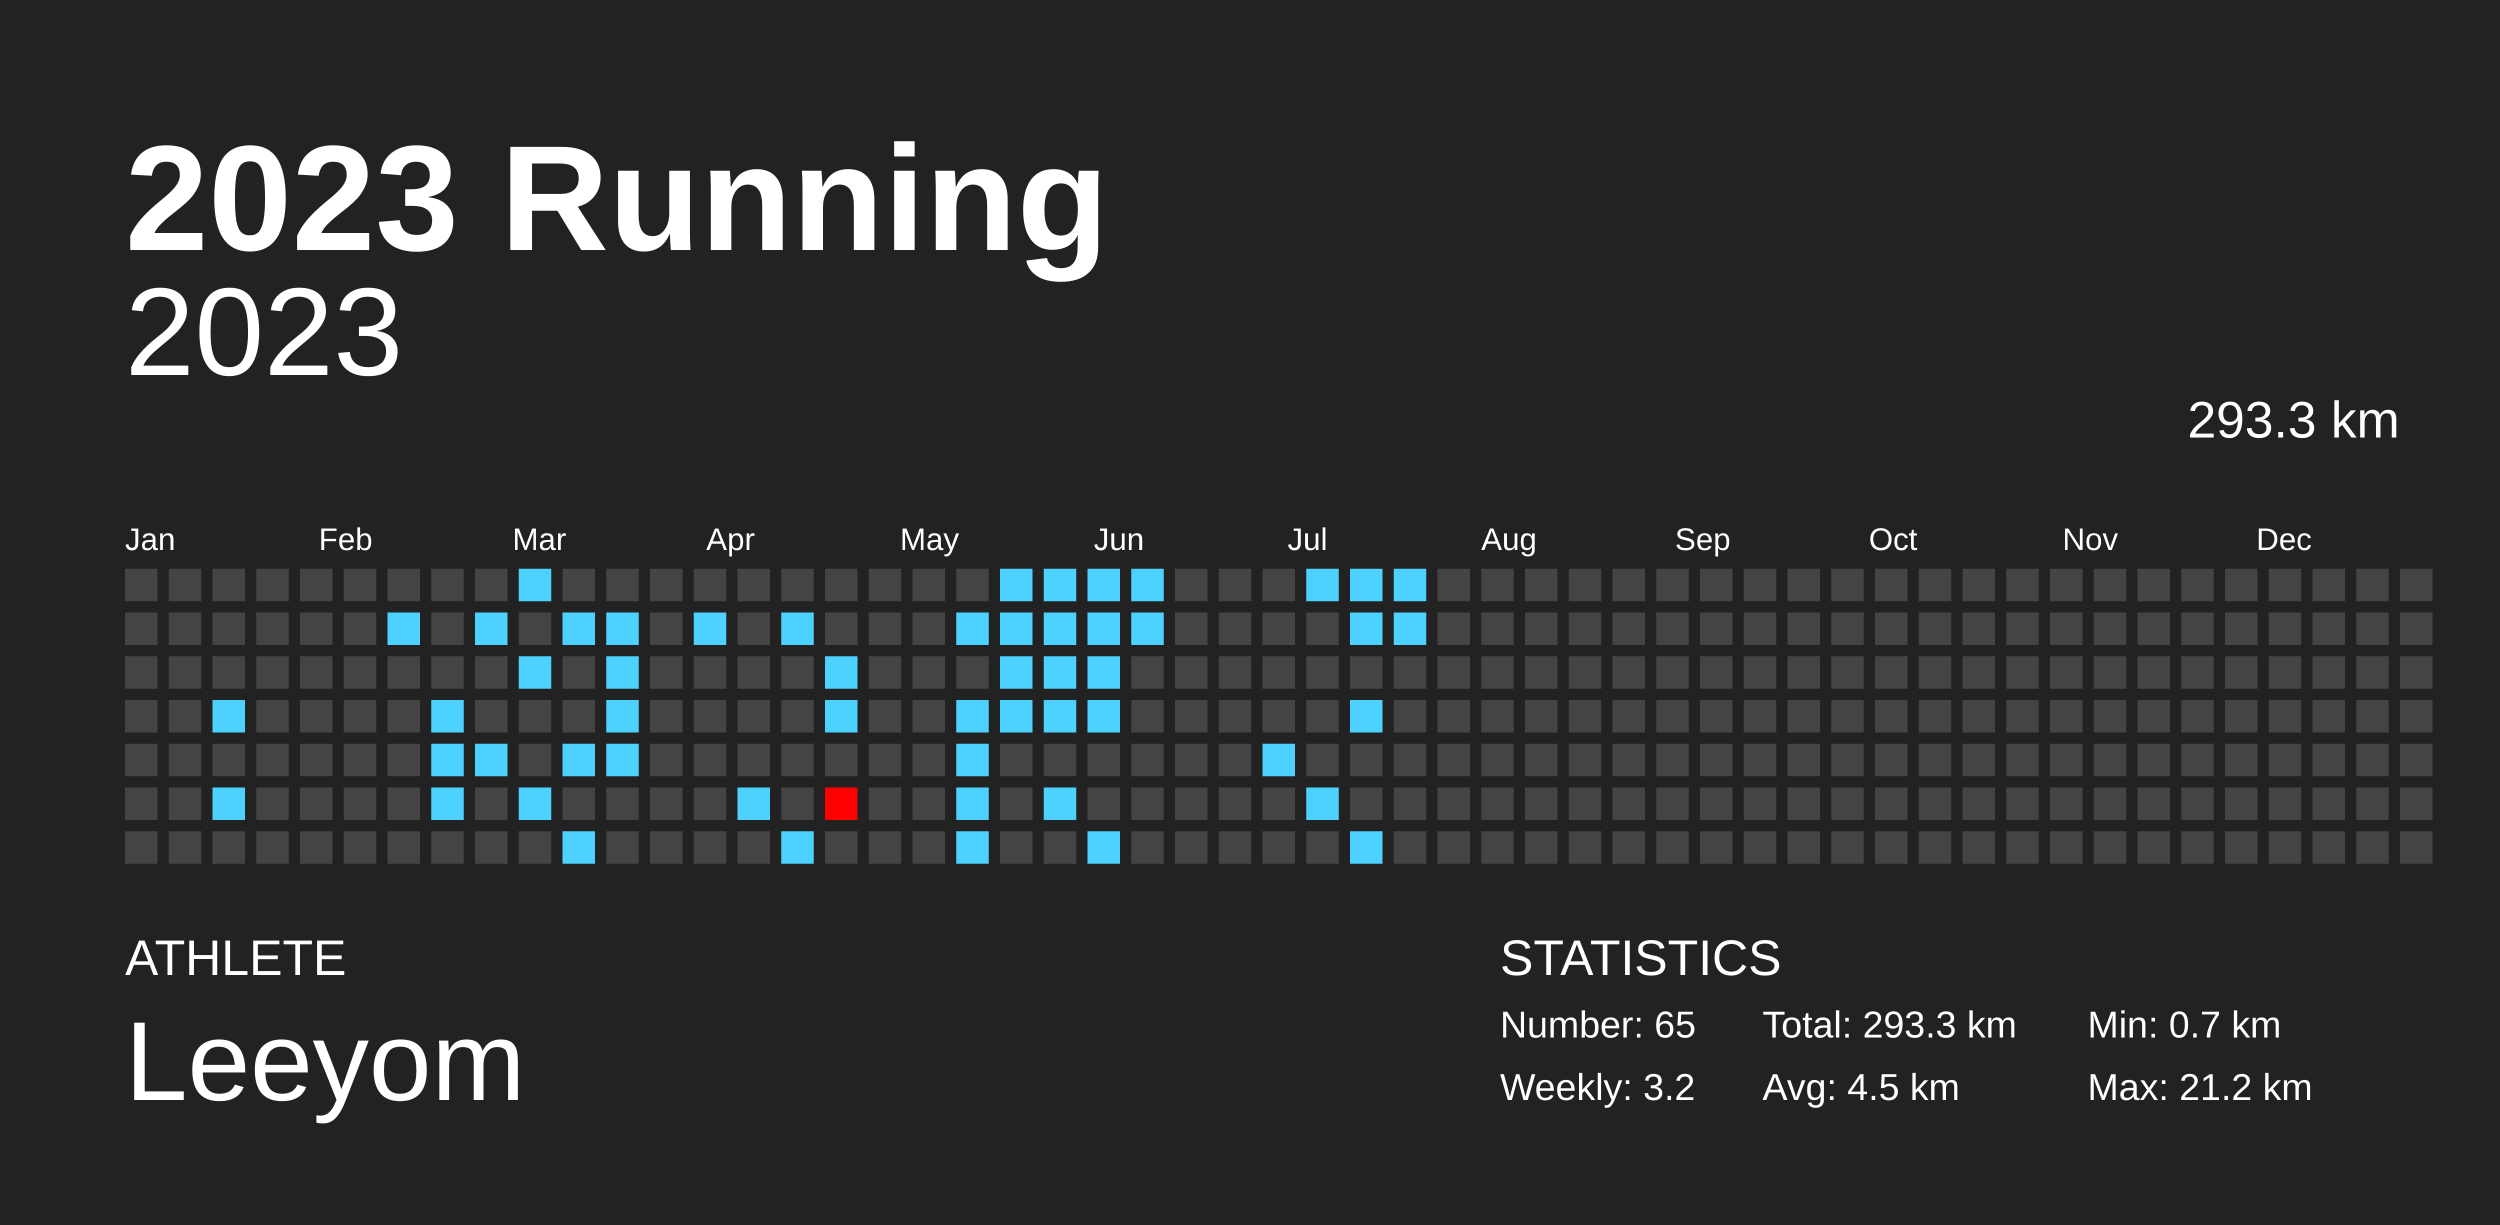
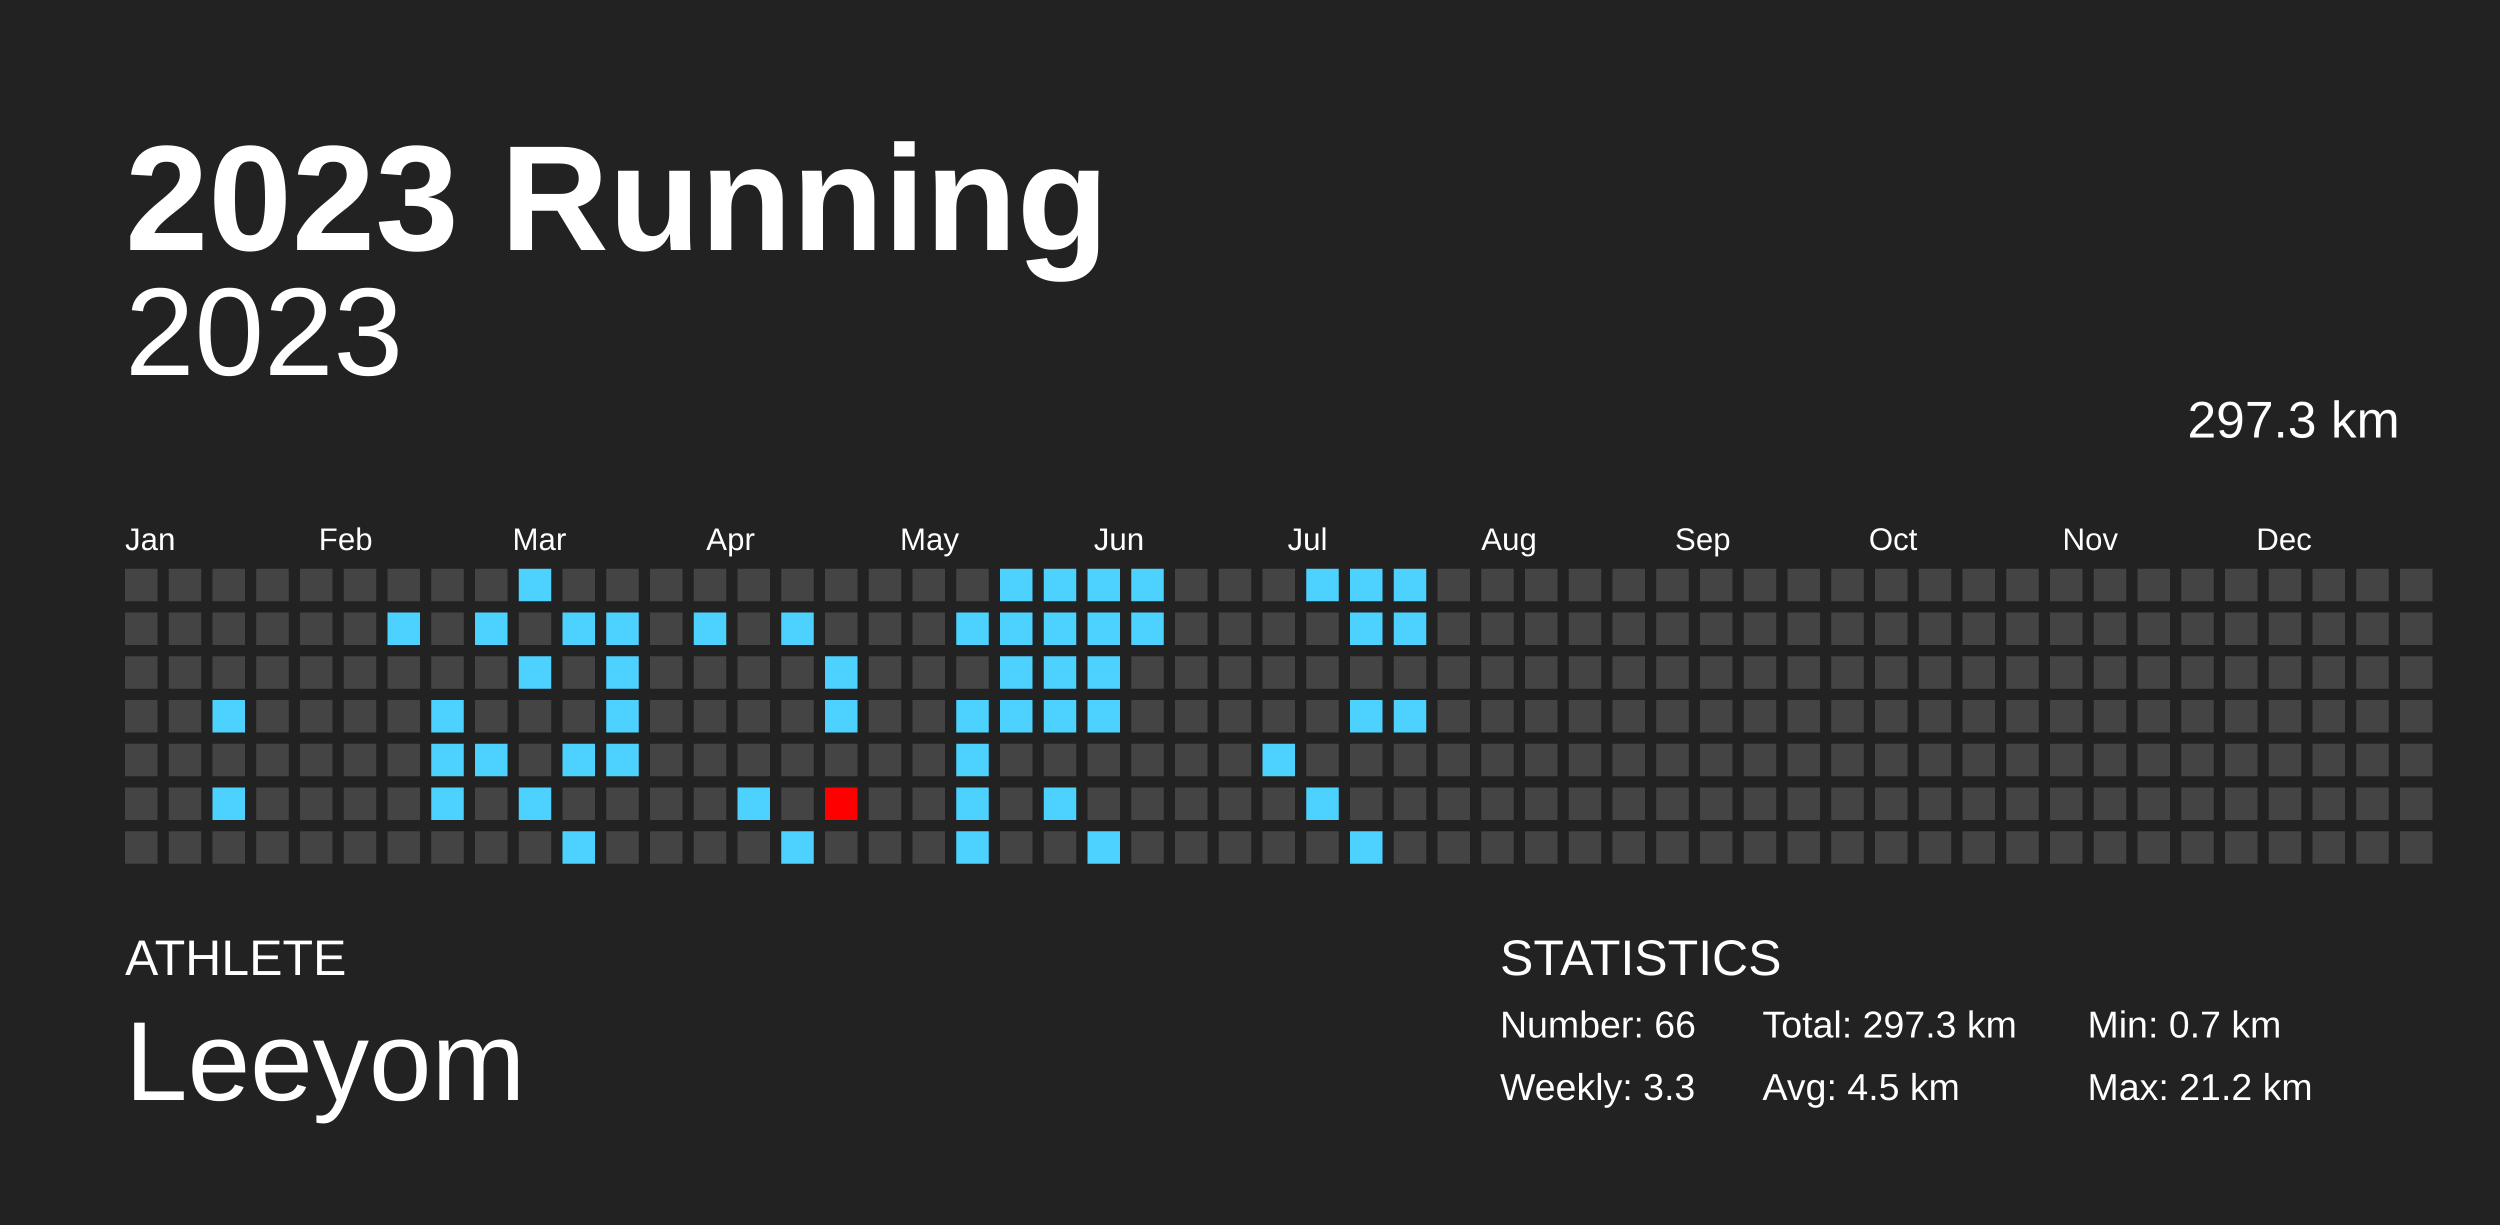
<svg xmlns="http://www.w3.org/2000/svg" baseProfile="full" height="98mm" version="1.1" viewBox="0,0,200,98" width="200mm">
  <defs />
  <rect fill="#222222" height="98" width="200" x="0" y="0" />
  <text fill="#FFFFFF" style="font-size:12px; font-family:Arial; font-weight:bold;" x="10" y="20">2023 Running</text>
  <text fill="#FFFFFF" style="font-size:4px; font-family:Arial" x="10" y="78">ATHLETE</text>
  <text fill="#FFFFFF" style="font-size:9px; font-family:Arial" x="10" y="88">Leeyom</text>
  <text fill="#FFFFFF" style="font-size:4px; font-family:Arial" x="120" y="78">STATISTICS</text>
-   <text fill="#FFFFFF" style="font-size:3px; font-family:Arial" x="120" y="83">Number: 65</text>
-   <text fill="#FFFFFF" style="font-size:3px; font-family:Arial" x="120" y="88">Weekly: 3.2</text>
-   <text fill="#FFFFFF" style="font-size:3px; font-family:Arial" x="141" y="83">Total: 293.3 km</text>
+   <text fill="#FFFFFF" style="font-size:3px; font-family:Arial" x="120" y="83">Number: 66</text>
+   <text fill="#FFFFFF" style="font-size:3px; font-family:Arial" x="120" y="88">Weekly: 3.3</text>
+   <text fill="#FFFFFF" style="font-size:3px; font-family:Arial" x="141" y="83">Total: 297.3 km</text>
  <text fill="#FFFFFF" style="font-size:3px; font-family:Arial" x="141" y="88">Avg: 4.5 km</text>
  <text fill="#FFFFFF" style="font-size:3px; font-family:Arial" x="167" y="83">Min: 0.7 km</text>
  <text fill="#FFFFFF" style="font-size:3px; font-family:Arial" x="167" y="88">Max: 21.2 km</text>
  <text alignment-baseline="hanging" fill="#FFFFFF" style="font-size:10.0px; font-family:Arial;" x="10" y="30">2023</text>
-   <text alignment-baseline="hanging" fill="#FFFFFF" style="font-size:4.125px; font-family:Arial;" x="175" y="35">293.3 km</text>
+   <text alignment-baseline="hanging" fill="#FFFFFF" style="font-size:4.125px; font-family:Arial;" x="175" y="35">297.3 km</text>
  <text fill="#FFFFFF" style="font-size:2.5px; font-family:Arial" x="10.0" y="44">Jan</text>
  <text fill="#FFFFFF" style="font-size:2.5px; font-family:Arial" x="25.5" y="44">Feb</text>
  <text fill="#FFFFFF" style="font-size:2.5px; font-family:Arial" x="41.0" y="44">Mar</text>
  <text fill="#FFFFFF" style="font-size:2.5px; font-family:Arial" x="56.5" y="44">Apr</text>
  <text fill="#FFFFFF" style="font-size:2.5px; font-family:Arial" x="72.0" y="44">May</text>
  <text fill="#FFFFFF" style="font-size:2.5px; font-family:Arial" x="87.5" y="44">Jun</text>
  <text fill="#FFFFFF" style="font-size:2.5px; font-family:Arial" x="103.0" y="44">Jul</text>
  <text fill="#FFFFFF" style="font-size:2.5px; font-family:Arial" x="118.5" y="44">Aug</text>
  <text fill="#FFFFFF" style="font-size:2.5px; font-family:Arial" x="134.0" y="44">Sep</text>
  <text fill="#FFFFFF" style="font-size:2.5px; font-family:Arial" x="149.5" y="44">Oct</text>
  <text fill="#FFFFFF" style="font-size:2.5px; font-family:Arial" x="165.0" y="44">Nov</text>
  <text fill="#FFFFFF" style="font-size:2.5px; font-family:Arial" x="180.5" y="44">Dec</text>
  <rect fill="#444444" height="2.6" width="2.6" x="10.0" y="45.5" />
  <rect fill="#444444" height="2.6" width="2.6" x="10.0" y="49.0" />
  <rect fill="#444444" height="2.6" width="2.6" x="10.0" y="52.5" />
  <rect fill="#444444" height="2.6" width="2.6" x="10.0" y="56.0" />
  <rect fill="#444444" height="2.6" width="2.6" x="10.0" y="59.5" />
  <rect fill="#444444" height="2.6" width="2.6" x="10.0" y="63.0" />
  <rect fill="#444444" height="2.6" width="2.6" x="10.0" y="66.5" />
  <rect fill="#444444" height="2.6" width="2.6" x="13.5" y="45.5" />
  <rect fill="#444444" height="2.6" width="2.6" x="13.5" y="49.0" />
  <rect fill="#444444" height="2.6" width="2.6" x="13.5" y="52.5" />
  <rect fill="#444444" height="2.6" width="2.6" x="13.5" y="56.0" />
  <rect fill="#444444" height="2.6" width="2.6" x="13.5" y="59.5" />
  <rect fill="#444444" height="2.6" width="2.6" x="13.5" y="63.0" />
  <rect fill="#444444" height="2.6" width="2.6" x="13.5" y="66.5" />
  <rect fill="#444444" height="2.6" width="2.6" x="17.0" y="45.5" />
  <rect fill="#444444" height="2.6" width="2.6" x="17.0" y="49.0" />
  <rect fill="#444444" height="2.6" width="2.6" x="17.0" y="52.5" />
  <rect fill="#4dd2ff" height="2.6" width="2.6" x="17.0" y="56.0" />
  <rect fill="#444444" height="2.6" width="2.6" x="17.0" y="59.5" />
  <rect fill="#4dd2ff" height="2.6" width="2.6" x="17.0" y="63.0" />
  <rect fill="#444444" height="2.6" width="2.6" x="17.0" y="66.5" />
  <rect fill="#444444" height="2.6" width="2.6" x="20.5" y="45.5" />
  <rect fill="#444444" height="2.6" width="2.6" x="20.5" y="49.0" />
  <rect fill="#444444" height="2.6" width="2.6" x="20.5" y="52.5" />
  <rect fill="#444444" height="2.6" width="2.6" x="20.5" y="56.0" />
  <rect fill="#444444" height="2.6" width="2.6" x="20.5" y="59.5" />
  <rect fill="#444444" height="2.6" width="2.6" x="20.5" y="63.0" />
  <rect fill="#444444" height="2.6" width="2.6" x="20.5" y="66.5" />
  <rect fill="#444444" height="2.6" width="2.6" x="24.0" y="45.5" />
  <rect fill="#444444" height="2.6" width="2.6" x="24.0" y="49.0" />
  <rect fill="#444444" height="2.6" width="2.6" x="24.0" y="52.5" />
  <rect fill="#444444" height="2.6" width="2.6" x="24.0" y="56.0" />
  <rect fill="#444444" height="2.6" width="2.6" x="24.0" y="59.5" />
  <rect fill="#444444" height="2.6" width="2.6" x="24.0" y="63.0" />
  <rect fill="#444444" height="2.6" width="2.6" x="24.0" y="66.5" />
  <rect fill="#444444" height="2.6" width="2.6" x="27.5" y="45.5" />
  <rect fill="#444444" height="2.6" width="2.6" x="27.5" y="49.0" />
  <rect fill="#444444" height="2.6" width="2.6" x="27.5" y="52.5" />
  <rect fill="#444444" height="2.6" width="2.6" x="27.5" y="56.0" />
  <rect fill="#444444" height="2.6" width="2.6" x="27.5" y="59.5" />
  <rect fill="#444444" height="2.6" width="2.6" x="27.5" y="63.0" />
  <rect fill="#444444" height="2.6" width="2.6" x="27.5" y="66.5" />
  <rect fill="#444444" height="2.6" width="2.6" x="31.0" y="45.5" />
  <rect fill="#4dd2ff" height="2.6" width="2.6" x="31.0" y="49.0" />
  <rect fill="#444444" height="2.6" width="2.6" x="31.0" y="52.5" />
  <rect fill="#444444" height="2.6" width="2.6" x="31.0" y="56.0" />
  <rect fill="#444444" height="2.6" width="2.6" x="31.0" y="59.5" />
  <rect fill="#444444" height="2.6" width="2.6" x="31.0" y="63.0" />
  <rect fill="#444444" height="2.6" width="2.6" x="31.0" y="66.5" />
  <rect fill="#444444" height="2.6" width="2.6" x="34.5" y="45.5" />
  <rect fill="#444444" height="2.6" width="2.6" x="34.5" y="49.0" />
  <rect fill="#444444" height="2.6" width="2.6" x="34.5" y="52.5" />
  <rect fill="#4dd2ff" height="2.6" width="2.6" x="34.5" y="56.0" />
  <rect fill="#4dd2ff" height="2.6" width="2.6" x="34.5" y="59.5" />
  <rect fill="#4dd2ff" height="2.6" width="2.6" x="34.5" y="63.0" />
  <rect fill="#444444" height="2.6" width="2.6" x="34.5" y="66.5" />
  <rect fill="#444444" height="2.6" width="2.6" x="38.0" y="45.5" />
  <rect fill="#4dd2ff" height="2.6" width="2.6" x="38.0" y="49.0" />
  <rect fill="#444444" height="2.6" width="2.6" x="38.0" y="52.5" />
  <rect fill="#444444" height="2.6" width="2.6" x="38.0" y="56.0" />
  <rect fill="#4dd2ff" height="2.6" width="2.6" x="38.0" y="59.5" />
  <rect fill="#444444" height="2.6" width="2.6" x="38.0" y="63.0" />
  <rect fill="#444444" height="2.6" width="2.6" x="38.0" y="66.5" />
  <rect fill="#4dd2ff" height="2.6" width="2.6" x="41.5" y="45.5" />
  <rect fill="#444444" height="2.6" width="2.6" x="41.5" y="49.0" />
  <rect fill="#4dd2ff" height="2.6" width="2.6" x="41.5" y="52.5" />
  <rect fill="#444444" height="2.6" width="2.6" x="41.5" y="56.0" />
  <rect fill="#444444" height="2.6" width="2.6" x="41.5" y="59.5" />
  <rect fill="#4dd2ff" height="2.6" width="2.6" x="41.5" y="63.0" />
  <rect fill="#444444" height="2.6" width="2.6" x="41.5" y="66.5" />
  <rect fill="#444444" height="2.6" width="2.6" x="45.0" y="45.5" />
  <rect fill="#4dd2ff" height="2.6" width="2.6" x="45.0" y="49.0" />
  <rect fill="#444444" height="2.6" width="2.6" x="45.0" y="52.5" />
  <rect fill="#444444" height="2.6" width="2.6" x="45.0" y="56.0" />
  <rect fill="#4dd2ff" height="2.6" width="2.6" x="45.0" y="59.5" />
  <rect fill="#444444" height="2.6" width="2.6" x="45.0" y="63.0" />
  <rect fill="#4dd2ff" height="2.6" width="2.6" x="45.0" y="66.5" />
  <rect fill="#444444" height="2.6" width="2.6" x="48.5" y="45.5" />
  <rect fill="#4dd2ff" height="2.6" width="2.6" x="48.5" y="49.0" />
  <rect fill="#4dd2ff" height="2.6" width="2.6" x="48.5" y="52.5" />
  <rect fill="#4dd2ff" height="2.6" width="2.6" x="48.5" y="56.0" />
  <rect fill="#4dd2ff" height="2.6" width="2.6" x="48.5" y="59.5" />
  <rect fill="#444444" height="2.6" width="2.6" x="48.5" y="63.0" />
  <rect fill="#444444" height="2.6" width="2.6" x="48.5" y="66.5" />
  <rect fill="#444444" height="2.6" width="2.6" x="52.0" y="45.5" />
  <rect fill="#444444" height="2.6" width="2.6" x="52.0" y="49.0" />
  <rect fill="#444444" height="2.6" width="2.6" x="52.0" y="52.5" />
  <rect fill="#444444" height="2.6" width="2.6" x="52.0" y="56.0" />
  <rect fill="#444444" height="2.6" width="2.6" x="52.0" y="59.5" />
  <rect fill="#444444" height="2.6" width="2.6" x="52.0" y="63.0" />
  <rect fill="#444444" height="2.6" width="2.6" x="52.0" y="66.5" />
  <rect fill="#444444" height="2.6" width="2.6" x="55.5" y="45.5" />
  <rect fill="#4dd2ff" height="2.6" width="2.6" x="55.5" y="49.0" />
  <rect fill="#444444" height="2.6" width="2.6" x="55.5" y="52.5" />
  <rect fill="#444444" height="2.6" width="2.6" x="55.5" y="56.0" />
  <rect fill="#444444" height="2.6" width="2.6" x="55.5" y="59.5" />
  <rect fill="#444444" height="2.6" width="2.6" x="55.5" y="63.0" />
  <rect fill="#444444" height="2.6" width="2.6" x="55.5" y="66.5" />
  <rect fill="#444444" height="2.6" width="2.6" x="59.0" y="45.5" />
  <rect fill="#444444" height="2.6" width="2.6" x="59.0" y="49.0" />
  <rect fill="#444444" height="2.6" width="2.6" x="59.0" y="52.5" />
  <rect fill="#444444" height="2.6" width="2.6" x="59.0" y="56.0" />
  <rect fill="#444444" height="2.6" width="2.6" x="59.0" y="59.5" />
  <rect fill="#4dd2ff" height="2.6" width="2.6" x="59.0" y="63.0" />
  <rect fill="#444444" height="2.6" width="2.6" x="59.0" y="66.5" />
  <rect fill="#444444" height="2.6" width="2.6" x="62.5" y="45.5" />
  <rect fill="#4dd2ff" height="2.6" width="2.6" x="62.5" y="49.0" />
  <rect fill="#444444" height="2.6" width="2.6" x="62.5" y="52.5" />
  <rect fill="#444444" height="2.6" width="2.6" x="62.5" y="56.0" />
  <rect fill="#444444" height="2.6" width="2.6" x="62.5" y="59.5" />
  <rect fill="#444444" height="2.6" width="2.6" x="62.5" y="63.0" />
  <rect fill="#4dd2ff" height="2.6" width="2.6" x="62.5" y="66.5" />
  <rect fill="#444444" height="2.6" width="2.6" x="66.0" y="45.5" />
  <rect fill="#444444" height="2.6" width="2.6" x="66.0" y="49.0" />
  <rect fill="#4dd2ff" height="2.6" width="2.6" x="66.0" y="52.5" />
  <rect fill="#4dd2ff" height="2.6" width="2.6" x="66.0" y="56.0" />
  <rect fill="#444444" height="2.6" width="2.6" x="66.0" y="59.5" />
  <rect fill="red" height="2.6" width="2.6" x="66.0" y="63.0" />
  <rect fill="#444444" height="2.6" width="2.6" x="66.0" y="66.5" />
  <rect fill="#444444" height="2.6" width="2.6" x="69.5" y="45.5" />
  <rect fill="#444444" height="2.6" width="2.6" x="69.5" y="49.0" />
  <rect fill="#444444" height="2.6" width="2.6" x="69.5" y="52.5" />
  <rect fill="#444444" height="2.6" width="2.6" x="69.5" y="56.0" />
  <rect fill="#444444" height="2.6" width="2.6" x="69.5" y="59.5" />
  <rect fill="#444444" height="2.6" width="2.6" x="69.5" y="63.0" />
  <rect fill="#444444" height="2.6" width="2.6" x="69.5" y="66.5" />
  <rect fill="#444444" height="2.6" width="2.6" x="73.0" y="45.5" />
  <rect fill="#444444" height="2.6" width="2.6" x="73.0" y="49.0" />
  <rect fill="#444444" height="2.6" width="2.6" x="73.0" y="52.5" />
  <rect fill="#444444" height="2.6" width="2.6" x="73.0" y="56.0" />
  <rect fill="#444444" height="2.6" width="2.6" x="73.0" y="59.5" />
  <rect fill="#444444" height="2.6" width="2.6" x="73.0" y="63.0" />
  <rect fill="#444444" height="2.6" width="2.6" x="73.0" y="66.5" />
  <rect fill="#444444" height="2.6" width="2.6" x="76.5" y="45.5" />
  <rect fill="#4dd2ff" height="2.6" width="2.6" x="76.5" y="49.0" />
  <rect fill="#444444" height="2.6" width="2.6" x="76.5" y="52.5" />
  <rect fill="#4dd2ff" height="2.6" width="2.6" x="76.5" y="56.0" />
  <rect fill="#4dd2ff" height="2.6" width="2.6" x="76.5" y="59.5" />
  <rect fill="#4dd2ff" height="2.6" width="2.6" x="76.5" y="63.0" />
  <rect fill="#4dd2ff" height="2.6" width="2.6" x="76.5" y="66.5" />
  <rect fill="#4dd2ff" height="2.6" width="2.6" x="80.0" y="45.5" />
  <rect fill="#4dd2ff" height="2.6" width="2.6" x="80.0" y="49.0" />
  <rect fill="#4dd2ff" height="2.6" width="2.6" x="80.0" y="52.5" />
  <rect fill="#4dd2ff" height="2.6" width="2.6" x="80.0" y="56.0" />
  <rect fill="#444444" height="2.6" width="2.6" x="80.0" y="59.5" />
  <rect fill="#444444" height="2.6" width="2.6" x="80.0" y="63.0" />
  <rect fill="#444444" height="2.6" width="2.6" x="80.0" y="66.5" />
  <rect fill="#4dd2ff" height="2.6" width="2.6" x="83.5" y="45.5" />
  <rect fill="#4dd2ff" height="2.6" width="2.6" x="83.5" y="49.0" />
  <rect fill="#4dd2ff" height="2.6" width="2.6" x="83.5" y="52.5" />
  <rect fill="#4dd2ff" height="2.6" width="2.6" x="83.5" y="56.0" />
  <rect fill="#444444" height="2.6" width="2.6" x="83.5" y="59.5" />
  <rect fill="#4dd2ff" height="2.6" width="2.6" x="83.5" y="63.0" />
  <rect fill="#444444" height="2.6" width="2.6" x="83.5" y="66.5" />
  <rect fill="#4dd2ff" height="2.6" width="2.6" x="87.0" y="45.5" />
  <rect fill="#4dd2ff" height="2.6" width="2.6" x="87.0" y="49.0" />
  <rect fill="#4dd2ff" height="2.6" width="2.6" x="87.0" y="52.5" />
  <rect fill="#4dd2ff" height="2.6" width="2.6" x="87.0" y="56.0" />
  <rect fill="#444444" height="2.6" width="2.6" x="87.0" y="59.5" />
  <rect fill="#444444" height="2.6" width="2.6" x="87.0" y="63.0" />
  <rect fill="#4dd2ff" height="2.6" width="2.6" x="87.0" y="66.5" />
  <rect fill="#4dd2ff" height="2.6" width="2.6" x="90.5" y="45.5" />
  <rect fill="#4dd2ff" height="2.6" width="2.6" x="90.5" y="49.0" />
  <rect fill="#444444" height="2.6" width="2.6" x="90.5" y="52.5" />
  <rect fill="#444444" height="2.6" width="2.6" x="90.5" y="56.0" />
  <rect fill="#444444" height="2.6" width="2.6" x="90.5" y="59.5" />
  <rect fill="#444444" height="2.6" width="2.6" x="90.5" y="63.0" />
  <rect fill="#444444" height="2.6" width="2.6" x="90.5" y="66.5" />
  <rect fill="#444444" height="2.6" width="2.6" x="94.0" y="45.5" />
  <rect fill="#444444" height="2.6" width="2.6" x="94.0" y="49.0" />
  <rect fill="#444444" height="2.6" width="2.6" x="94.0" y="52.5" />
  <rect fill="#444444" height="2.6" width="2.6" x="94.0" y="56.0" />
  <rect fill="#444444" height="2.6" width="2.6" x="94.0" y="59.5" />
  <rect fill="#444444" height="2.6" width="2.6" x="94.0" y="63.0" />
  <rect fill="#444444" height="2.6" width="2.6" x="94.0" y="66.5" />
  <rect fill="#444444" height="2.6" width="2.6" x="97.5" y="45.5" />
  <rect fill="#444444" height="2.6" width="2.6" x="97.5" y="49.0" />
  <rect fill="#444444" height="2.6" width="2.6" x="97.5" y="52.5" />
  <rect fill="#444444" height="2.6" width="2.6" x="97.5" y="56.0" />
  <rect fill="#444444" height="2.6" width="2.6" x="97.5" y="59.5" />
  <rect fill="#444444" height="2.6" width="2.6" x="97.5" y="63.0" />
  <rect fill="#444444" height="2.6" width="2.6" x="97.5" y="66.5" />
  <rect fill="#444444" height="2.6" width="2.6" x="101.0" y="45.5" />
  <rect fill="#444444" height="2.6" width="2.6" x="101.0" y="49.0" />
  <rect fill="#444444" height="2.6" width="2.6" x="101.0" y="52.5" />
  <rect fill="#444444" height="2.6" width="2.6" x="101.0" y="56.0" />
  <rect fill="#4dd2ff" height="2.6" width="2.6" x="101.0" y="59.5" />
  <rect fill="#444444" height="2.6" width="2.6" x="101.0" y="63.0" />
  <rect fill="#444444" height="2.6" width="2.6" x="101.0" y="66.5" />
  <rect fill="#4dd2ff" height="2.6" width="2.6" x="104.5" y="45.5" />
  <rect fill="#444444" height="2.6" width="2.6" x="104.5" y="49.0" />
  <rect fill="#444444" height="2.6" width="2.6" x="104.5" y="52.5" />
  <rect fill="#444444" height="2.6" width="2.6" x="104.5" y="56.0" />
  <rect fill="#444444" height="2.6" width="2.6" x="104.5" y="59.5" />
  <rect fill="#4dd2ff" height="2.6" width="2.6" x="104.5" y="63.0" />
  <rect fill="#444444" height="2.6" width="2.6" x="104.5" y="66.5" />
  <rect fill="#4dd2ff" height="2.6" width="2.6" x="108.0" y="45.5" />
  <rect fill="#4dd2ff" height="2.6" width="2.6" x="108.0" y="49.0" />
  <rect fill="#444444" height="2.6" width="2.6" x="108.0" y="52.5" />
  <rect fill="#4dd2ff" height="2.6" width="2.6" x="108.0" y="56.0" />
  <rect fill="#444444" height="2.6" width="2.6" x="108.0" y="59.5" />
  <rect fill="#444444" height="2.6" width="2.6" x="108.0" y="63.0" />
  <rect fill="#4dd2ff" height="2.6" width="2.6" x="108.0" y="66.5" />
  <rect fill="#4dd2ff" height="2.6" width="2.6" x="111.5" y="45.5" />
  <rect fill="#4dd2ff" height="2.6" width="2.6" x="111.5" y="49.0" />
  <rect fill="#444444" height="2.6" width="2.6" x="111.5" y="52.5" />
-   <rect fill="#444444" height="2.6" width="2.6" x="111.5" y="56.0" />
+   <rect fill="#4dd2ff" height="2.6" width="2.6" x="111.5" y="56.0" />
  <rect fill="#444444" height="2.6" width="2.6" x="111.5" y="59.5" />
  <rect fill="#444444" height="2.6" width="2.6" x="111.5" y="63.0" />
  <rect fill="#444444" height="2.6" width="2.6" x="111.5" y="66.5" />
  <rect fill="#444444" height="2.6" width="2.6" x="115.0" y="45.5" />
  <rect fill="#444444" height="2.6" width="2.6" x="115.0" y="49.0" />
  <rect fill="#444444" height="2.6" width="2.6" x="115.0" y="52.5" />
  <rect fill="#444444" height="2.6" width="2.6" x="115.0" y="56.0" />
  <rect fill="#444444" height="2.6" width="2.6" x="115.0" y="59.5" />
  <rect fill="#444444" height="2.6" width="2.6" x="115.0" y="63.0" />
  <rect fill="#444444" height="2.6" width="2.6" x="115.0" y="66.5" />
  <rect fill="#444444" height="2.6" width="2.6" x="118.5" y="45.5" />
  <rect fill="#444444" height="2.6" width="2.6" x="118.5" y="49.0" />
  <rect fill="#444444" height="2.6" width="2.6" x="118.5" y="52.5" />
  <rect fill="#444444" height="2.6" width="2.6" x="118.5" y="56.0" />
  <rect fill="#444444" height="2.6" width="2.6" x="118.5" y="59.5" />
  <rect fill="#444444" height="2.6" width="2.6" x="118.5" y="63.0" />
  <rect fill="#444444" height="2.6" width="2.6" x="118.5" y="66.5" />
  <rect fill="#444444" height="2.6" width="2.6" x="122.0" y="45.5" />
  <rect fill="#444444" height="2.6" width="2.6" x="122.0" y="49.0" />
  <rect fill="#444444" height="2.6" width="2.6" x="122.0" y="52.5" />
  <rect fill="#444444" height="2.6" width="2.6" x="122.0" y="56.0" />
  <rect fill="#444444" height="2.6" width="2.6" x="122.0" y="59.5" />
  <rect fill="#444444" height="2.6" width="2.6" x="122.0" y="63.0" />
  <rect fill="#444444" height="2.6" width="2.6" x="122.0" y="66.5" />
  <rect fill="#444444" height="2.6" width="2.6" x="125.5" y="45.5" />
  <rect fill="#444444" height="2.6" width="2.6" x="125.5" y="49.0" />
  <rect fill="#444444" height="2.6" width="2.6" x="125.5" y="52.5" />
  <rect fill="#444444" height="2.6" width="2.6" x="125.5" y="56.0" />
  <rect fill="#444444" height="2.6" width="2.6" x="125.5" y="59.5" />
  <rect fill="#444444" height="2.6" width="2.6" x="125.5" y="63.0" />
  <rect fill="#444444" height="2.6" width="2.6" x="125.5" y="66.5" />
  <rect fill="#444444" height="2.6" width="2.6" x="129.0" y="45.5" />
  <rect fill="#444444" height="2.6" width="2.6" x="129.0" y="49.0" />
  <rect fill="#444444" height="2.6" width="2.6" x="129.0" y="52.5" />
  <rect fill="#444444" height="2.6" width="2.6" x="129.0" y="56.0" />
  <rect fill="#444444" height="2.6" width="2.6" x="129.0" y="59.5" />
  <rect fill="#444444" height="2.6" width="2.6" x="129.0" y="63.0" />
  <rect fill="#444444" height="2.6" width="2.6" x="129.0" y="66.5" />
  <rect fill="#444444" height="2.6" width="2.6" x="132.5" y="45.5" />
  <rect fill="#444444" height="2.6" width="2.6" x="132.5" y="49.0" />
  <rect fill="#444444" height="2.6" width="2.6" x="132.5" y="52.5" />
  <rect fill="#444444" height="2.6" width="2.6" x="132.5" y="56.0" />
  <rect fill="#444444" height="2.6" width="2.6" x="132.5" y="59.5" />
  <rect fill="#444444" height="2.6" width="2.6" x="132.5" y="63.0" />
  <rect fill="#444444" height="2.6" width="2.6" x="132.5" y="66.5" />
  <rect fill="#444444" height="2.6" width="2.6" x="136.0" y="45.5" />
  <rect fill="#444444" height="2.6" width="2.6" x="136.0" y="49.0" />
  <rect fill="#444444" height="2.6" width="2.6" x="136.0" y="52.5" />
  <rect fill="#444444" height="2.6" width="2.6" x="136.0" y="56.0" />
  <rect fill="#444444" height="2.6" width="2.6" x="136.0" y="59.5" />
  <rect fill="#444444" height="2.6" width="2.6" x="136.0" y="63.0" />
  <rect fill="#444444" height="2.6" width="2.6" x="136.0" y="66.5" />
  <rect fill="#444444" height="2.6" width="2.6" x="139.5" y="45.5" />
  <rect fill="#444444" height="2.6" width="2.6" x="139.5" y="49.0" />
  <rect fill="#444444" height="2.6" width="2.6" x="139.5" y="52.5" />
  <rect fill="#444444" height="2.6" width="2.6" x="139.5" y="56.0" />
  <rect fill="#444444" height="2.6" width="2.6" x="139.5" y="59.5" />
  <rect fill="#444444" height="2.6" width="2.6" x="139.5" y="63.0" />
  <rect fill="#444444" height="2.6" width="2.6" x="139.5" y="66.5" />
  <rect fill="#444444" height="2.6" width="2.6" x="143.0" y="45.5" />
  <rect fill="#444444" height="2.6" width="2.6" x="143.0" y="49.0" />
  <rect fill="#444444" height="2.6" width="2.6" x="143.0" y="52.5" />
  <rect fill="#444444" height="2.6" width="2.6" x="143.0" y="56.0" />
  <rect fill="#444444" height="2.6" width="2.6" x="143.0" y="59.5" />
  <rect fill="#444444" height="2.6" width="2.6" x="143.0" y="63.0" />
  <rect fill="#444444" height="2.6" width="2.6" x="143.0" y="66.5" />
  <rect fill="#444444" height="2.6" width="2.6" x="146.5" y="45.5" />
  <rect fill="#444444" height="2.6" width="2.6" x="146.5" y="49.0" />
  <rect fill="#444444" height="2.6" width="2.6" x="146.5" y="52.5" />
  <rect fill="#444444" height="2.6" width="2.6" x="146.5" y="56.0" />
  <rect fill="#444444" height="2.6" width="2.6" x="146.5" y="59.5" />
  <rect fill="#444444" height="2.6" width="2.6" x="146.5" y="63.0" />
  <rect fill="#444444" height="2.6" width="2.6" x="146.5" y="66.5" />
  <rect fill="#444444" height="2.6" width="2.6" x="150.0" y="45.5" />
  <rect fill="#444444" height="2.6" width="2.6" x="150.0" y="49.0" />
  <rect fill="#444444" height="2.6" width="2.6" x="150.0" y="52.5" />
  <rect fill="#444444" height="2.6" width="2.6" x="150.0" y="56.0" />
  <rect fill="#444444" height="2.6" width="2.6" x="150.0" y="59.5" />
  <rect fill="#444444" height="2.6" width="2.6" x="150.0" y="63.0" />
  <rect fill="#444444" height="2.6" width="2.6" x="150.0" y="66.5" />
  <rect fill="#444444" height="2.6" width="2.6" x="153.5" y="45.5" />
  <rect fill="#444444" height="2.6" width="2.6" x="153.5" y="49.0" />
  <rect fill="#444444" height="2.6" width="2.6" x="153.5" y="52.5" />
  <rect fill="#444444" height="2.6" width="2.6" x="153.5" y="56.0" />
  <rect fill="#444444" height="2.6" width="2.6" x="153.5" y="59.5" />
  <rect fill="#444444" height="2.6" width="2.6" x="153.5" y="63.0" />
  <rect fill="#444444" height="2.6" width="2.6" x="153.5" y="66.5" />
  <rect fill="#444444" height="2.6" width="2.6" x="157.0" y="45.5" />
  <rect fill="#444444" height="2.6" width="2.6" x="157.0" y="49.0" />
  <rect fill="#444444" height="2.6" width="2.6" x="157.0" y="52.5" />
  <rect fill="#444444" height="2.6" width="2.6" x="157.0" y="56.0" />
  <rect fill="#444444" height="2.6" width="2.6" x="157.0" y="59.5" />
  <rect fill="#444444" height="2.6" width="2.6" x="157.0" y="63.0" />
  <rect fill="#444444" height="2.6" width="2.6" x="157.0" y="66.5" />
  <rect fill="#444444" height="2.6" width="2.6" x="160.5" y="45.5" />
  <rect fill="#444444" height="2.6" width="2.6" x="160.5" y="49.0" />
  <rect fill="#444444" height="2.6" width="2.6" x="160.5" y="52.5" />
  <rect fill="#444444" height="2.6" width="2.6" x="160.5" y="56.0" />
  <rect fill="#444444" height="2.6" width="2.6" x="160.5" y="59.5" />
  <rect fill="#444444" height="2.6" width="2.6" x="160.5" y="63.0" />
  <rect fill="#444444" height="2.6" width="2.6" x="160.5" y="66.5" />
  <rect fill="#444444" height="2.6" width="2.6" x="164.0" y="45.5" />
  <rect fill="#444444" height="2.6" width="2.6" x="164.0" y="49.0" />
  <rect fill="#444444" height="2.6" width="2.6" x="164.0" y="52.5" />
  <rect fill="#444444" height="2.6" width="2.6" x="164.0" y="56.0" />
  <rect fill="#444444" height="2.6" width="2.6" x="164.0" y="59.5" />
  <rect fill="#444444" height="2.6" width="2.6" x="164.0" y="63.0" />
  <rect fill="#444444" height="2.6" width="2.6" x="164.0" y="66.5" />
  <rect fill="#444444" height="2.6" width="2.6" x="167.5" y="45.5" />
  <rect fill="#444444" height="2.6" width="2.6" x="167.5" y="49.0" />
  <rect fill="#444444" height="2.6" width="2.6" x="167.5" y="52.5" />
  <rect fill="#444444" height="2.6" width="2.6" x="167.5" y="56.0" />
  <rect fill="#444444" height="2.6" width="2.6" x="167.5" y="59.5" />
  <rect fill="#444444" height="2.6" width="2.6" x="167.5" y="63.0" />
  <rect fill="#444444" height="2.6" width="2.6" x="167.5" y="66.5" />
  <rect fill="#444444" height="2.6" width="2.6" x="171.0" y="45.5" />
  <rect fill="#444444" height="2.6" width="2.6" x="171.0" y="49.0" />
  <rect fill="#444444" height="2.6" width="2.6" x="171.0" y="52.5" />
  <rect fill="#444444" height="2.6" width="2.6" x="171.0" y="56.0" />
  <rect fill="#444444" height="2.6" width="2.6" x="171.0" y="59.5" />
  <rect fill="#444444" height="2.6" width="2.6" x="171.0" y="63.0" />
  <rect fill="#444444" height="2.6" width="2.6" x="171.0" y="66.5" />
  <rect fill="#444444" height="2.6" width="2.6" x="174.5" y="45.5" />
  <rect fill="#444444" height="2.6" width="2.6" x="174.5" y="49.0" />
  <rect fill="#444444" height="2.6" width="2.6" x="174.5" y="52.5" />
  <rect fill="#444444" height="2.6" width="2.6" x="174.5" y="56.0" />
  <rect fill="#444444" height="2.6" width="2.6" x="174.5" y="59.5" />
  <rect fill="#444444" height="2.6" width="2.6" x="174.5" y="63.0" />
  <rect fill="#444444" height="2.6" width="2.6" x="174.5" y="66.5" />
  <rect fill="#444444" height="2.6" width="2.6" x="178.0" y="45.5" />
  <rect fill="#444444" height="2.6" width="2.6" x="178.0" y="49.0" />
  <rect fill="#444444" height="2.6" width="2.6" x="178.0" y="52.5" />
  <rect fill="#444444" height="2.6" width="2.6" x="178.0" y="56.0" />
  <rect fill="#444444" height="2.6" width="2.6" x="178.0" y="59.5" />
  <rect fill="#444444" height="2.6" width="2.6" x="178.0" y="63.0" />
  <rect fill="#444444" height="2.6" width="2.6" x="178.0" y="66.5" />
  <rect fill="#444444" height="2.6" width="2.6" x="181.5" y="45.5" />
  <rect fill="#444444" height="2.6" width="2.6" x="181.5" y="49.0" />
  <rect fill="#444444" height="2.6" width="2.6" x="181.5" y="52.5" />
  <rect fill="#444444" height="2.6" width="2.6" x="181.5" y="56.0" />
  <rect fill="#444444" height="2.6" width="2.6" x="181.5" y="59.5" />
  <rect fill="#444444" height="2.6" width="2.6" x="181.5" y="63.0" />
  <rect fill="#444444" height="2.6" width="2.6" x="181.5" y="66.5" />
  <rect fill="#444444" height="2.6" width="2.6" x="185.0" y="45.5" />
  <rect fill="#444444" height="2.6" width="2.6" x="185.0" y="49.0" />
  <rect fill="#444444" height="2.6" width="2.6" x="185.0" y="52.5" />
  <rect fill="#444444" height="2.6" width="2.6" x="185.0" y="56.0" />
  <rect fill="#444444" height="2.6" width="2.6" x="185.0" y="59.5" />
  <rect fill="#444444" height="2.6" width="2.6" x="185.0" y="63.0" />
  <rect fill="#444444" height="2.6" width="2.6" x="185.0" y="66.5" />
  <rect fill="#444444" height="2.6" width="2.6" x="188.5" y="45.5" />
  <rect fill="#444444" height="2.6" width="2.6" x="188.5" y="49.0" />
  <rect fill="#444444" height="2.6" width="2.6" x="188.5" y="52.5" />
  <rect fill="#444444" height="2.6" width="2.6" x="188.5" y="56.0" />
  <rect fill="#444444" height="2.6" width="2.6" x="188.5" y="59.5" />
  <rect fill="#444444" height="2.6" width="2.6" x="188.5" y="63.0" />
  <rect fill="#444444" height="2.6" width="2.6" x="188.5" y="66.5" />
  <rect fill="#444444" height="2.6" width="2.6" x="192.0" y="45.5" />
  <rect fill="#444444" height="2.6" width="2.6" x="192.0" y="49.0" />
  <rect fill="#444444" height="2.6" width="2.6" x="192.0" y="52.5" />
  <rect fill="#444444" height="2.6" width="2.6" x="192.0" y="56.0" />
  <rect fill="#444444" height="2.6" width="2.6" x="192.0" y="59.5" />
  <rect fill="#444444" height="2.6" width="2.6" x="192.0" y="63.0" />
  <rect fill="#444444" height="2.6" width="2.6" x="192.0" y="66.5" />
</svg>
